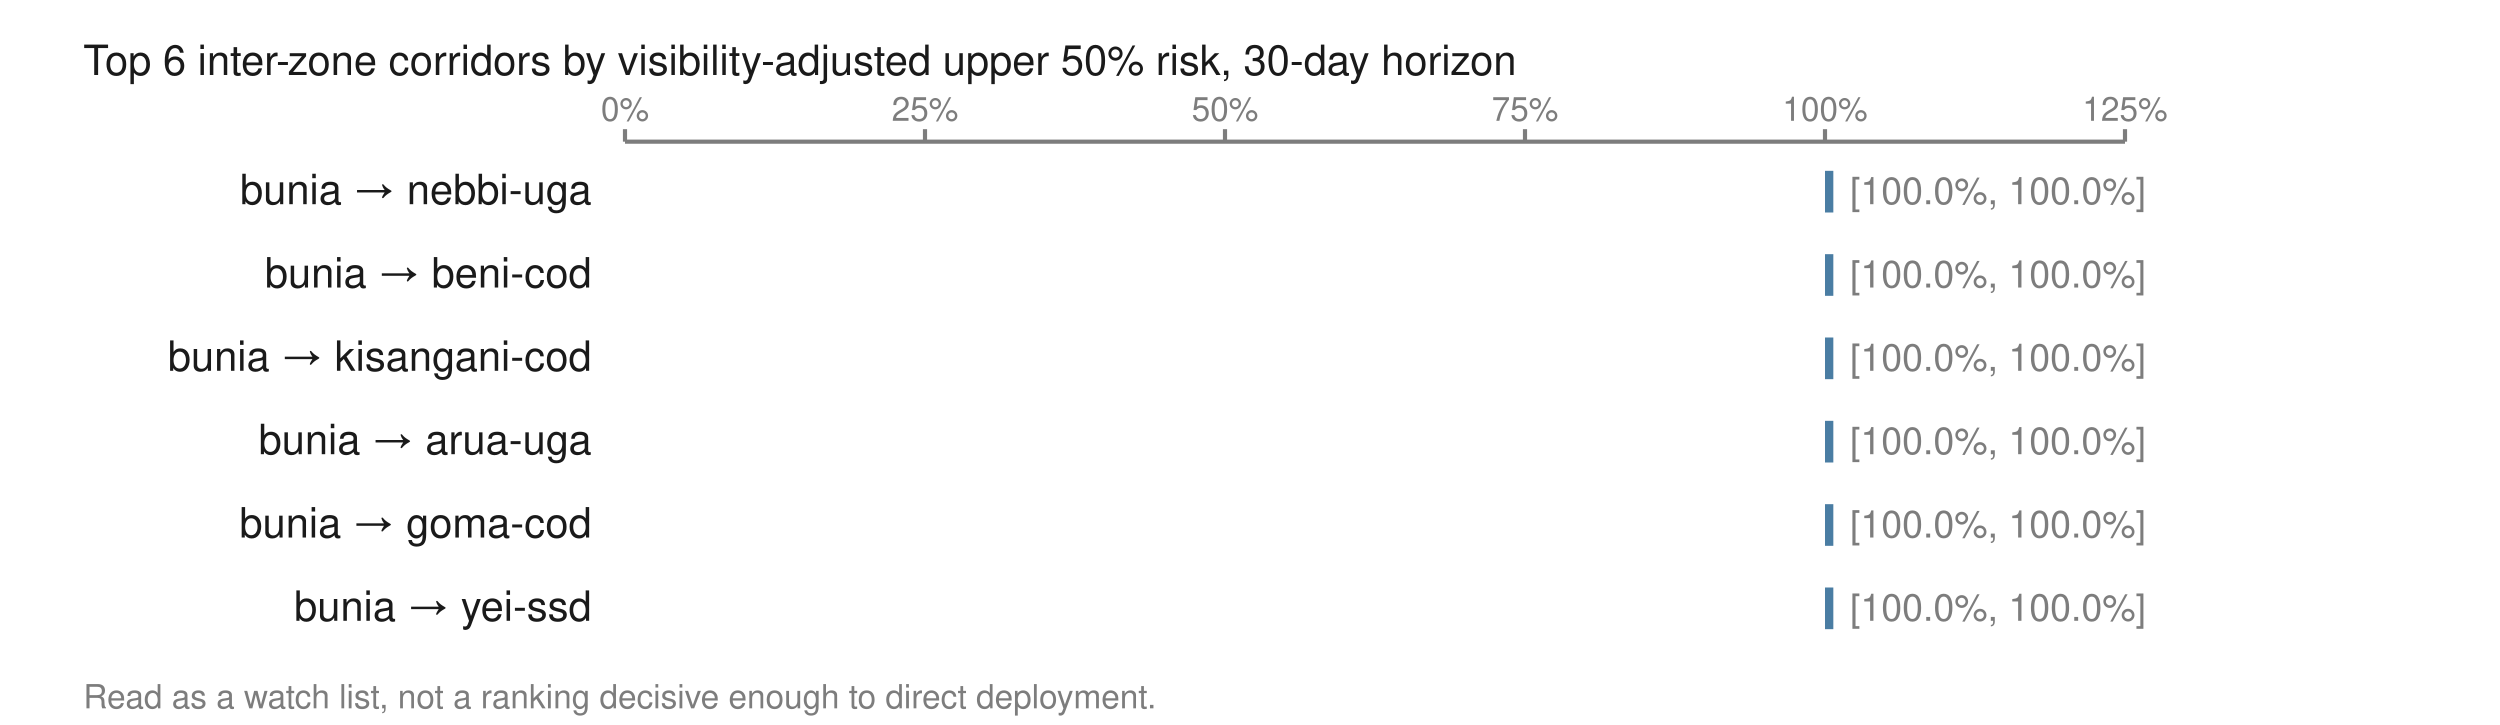
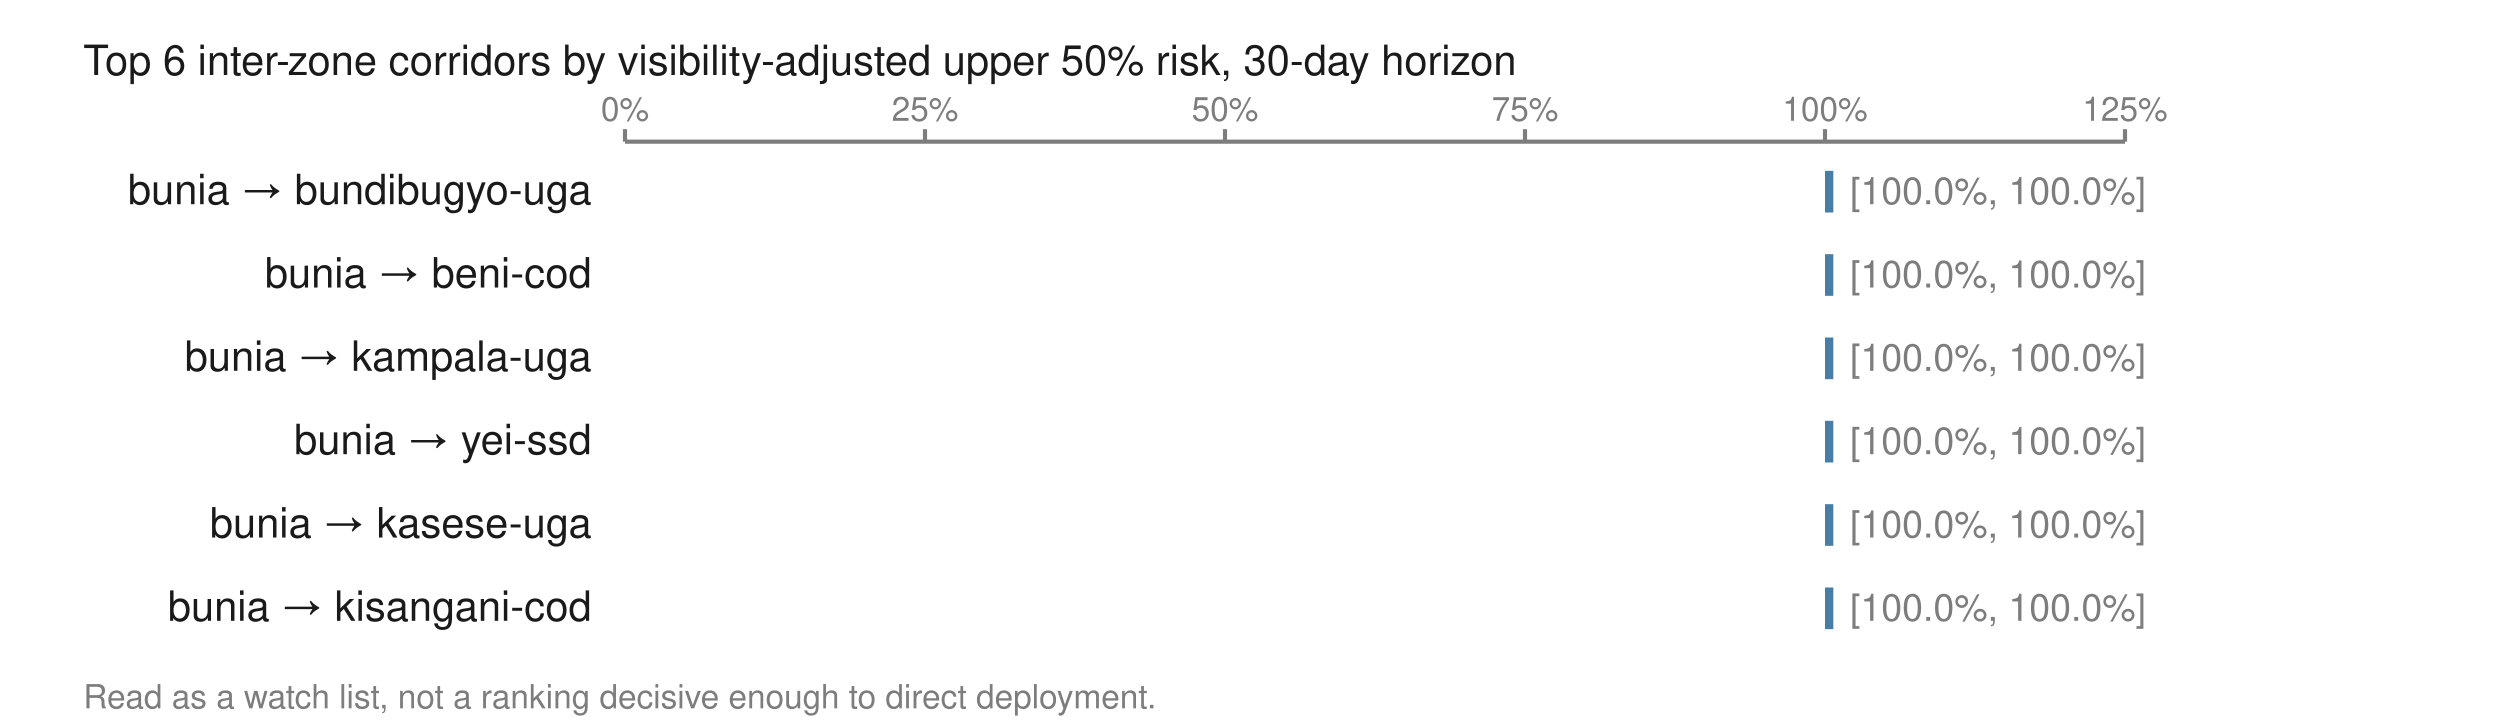
<svg xmlns="http://www.w3.org/2000/svg" viewBox="0 0 600 174" width="600" height="174" role="img" aria-labelledby="t">
  <text x="20.0" y="18.0" font-family="Helvetica,Arial,sans-serif" font-size="10" fill="#1a1a1a" font-weight="normal" text-anchor="start">Top 6 inter-zone corridors by visibility-adjusted upper 50% risk, 30-day horizon</text>
  <line x1="150.0" y1="34.0" x2="510.0" y2="34.0" stroke="#7d7d7d" stroke-width="1" />
  <line x1="150.0" y1="31.0" x2="150.0" y2="34.0" stroke="#7d7d7d" stroke-width="1" />
  <text x="150.0" y="29.0" font-family="Helvetica,Arial,sans-serif" font-size="8" fill="#7d7d7d" font-weight="normal" text-anchor="middle">0%</text>
  <line x1="222.0" y1="31.0" x2="222.0" y2="34.0" stroke="#7d7d7d" stroke-width="1" />
  <text x="222.0" y="29.0" font-family="Helvetica,Arial,sans-serif" font-size="8" fill="#7d7d7d" font-weight="normal" text-anchor="middle">25%</text>
  <line x1="294.0" y1="31.0" x2="294.0" y2="34.0" stroke="#7d7d7d" stroke-width="1" />
  <text x="294.0" y="29.0" font-family="Helvetica,Arial,sans-serif" font-size="8" fill="#7d7d7d" font-weight="normal" text-anchor="middle">50%</text>
  <line x1="366.0" y1="31.0" x2="366.0" y2="34.0" stroke="#7d7d7d" stroke-width="1" />
  <text x="366.0" y="29.0" font-family="Helvetica,Arial,sans-serif" font-size="8" fill="#7d7d7d" font-weight="normal" text-anchor="middle">75%</text>
  <line x1="438.0" y1="31.0" x2="438.0" y2="34.0" stroke="#7d7d7d" stroke-width="1" />
  <text x="438.0" y="29.0" font-family="Helvetica,Arial,sans-serif" font-size="8" fill="#7d7d7d" font-weight="normal" text-anchor="middle">100%</text>
  <line x1="510.0" y1="31.0" x2="510.0" y2="34.0" stroke="#7d7d7d" stroke-width="1" />
  <text x="510.0" y="29.0" font-family="Helvetica,Arial,sans-serif" font-size="8" fill="#7d7d7d" font-weight="normal" text-anchor="middle">125%</text>
-   <text x="142.0" y="49.0" font-family="Helvetica,Arial,sans-serif" font-size="10" fill="#1a1a1a" font-weight="normal" text-anchor="end">bunia → nebbi-uga</text>
+   <text x="142.0" y="49.0" font-family="Helvetica,Arial,sans-serif" font-size="10" fill="#1a1a1a" font-weight="normal" text-anchor="end">bunia → bundibugyo-uga</text>
  <rect x="438.0" y="41.0" width="2.0" height="10.0" fill="#4a7da3" />
  <text x="444.0" y="49.0" font-family="Helvetica,Arial,sans-serif" font-size="9" fill="#7d7d7d" font-weight="normal" text-anchor="start">[100.0%, 100.0%]</text>
  <text x="142.0" y="69.0" font-family="Helvetica,Arial,sans-serif" font-size="10" fill="#1a1a1a" font-weight="normal" text-anchor="end">bunia → beni-cod</text>
  <rect x="438.0" y="61.0" width="2.0" height="10.0" fill="#4a7da3" />
  <text x="444.0" y="69.0" font-family="Helvetica,Arial,sans-serif" font-size="9" fill="#7d7d7d" font-weight="normal" text-anchor="start">[100.0%, 100.0%]</text>
-   <text x="142.0" y="89.0" font-family="Helvetica,Arial,sans-serif" font-size="10" fill="#1a1a1a" font-weight="normal" text-anchor="end">bunia → kisangani-cod</text>
+   <text x="142.0" y="89.0" font-family="Helvetica,Arial,sans-serif" font-size="10" fill="#1a1a1a" font-weight="normal" text-anchor="end">bunia → kampala-uga</text>
  <rect x="438.0" y="81.0" width="2.0" height="10.0" fill="#4a7da3" />
  <text x="444.0" y="89.0" font-family="Helvetica,Arial,sans-serif" font-size="9" fill="#7d7d7d" font-weight="normal" text-anchor="start">[100.0%, 100.0%]</text>
-   <text x="142.0" y="109.0" font-family="Helvetica,Arial,sans-serif" font-size="10" fill="#1a1a1a" font-weight="normal" text-anchor="end">bunia → arua-uga</text>
+   <text x="142.0" y="109.0" font-family="Helvetica,Arial,sans-serif" font-size="10" fill="#1a1a1a" font-weight="normal" text-anchor="end">bunia → yei-ssd</text>
  <rect x="438.0" y="101.0" width="2.0" height="10.0" fill="#4a7da3" />
  <text x="444.0" y="109.0" font-family="Helvetica,Arial,sans-serif" font-size="9" fill="#7d7d7d" font-weight="normal" text-anchor="start">[100.0%, 100.0%]</text>
-   <text x="142.0" y="129.0" font-family="Helvetica,Arial,sans-serif" font-size="10" fill="#1a1a1a" font-weight="normal" text-anchor="end">bunia → goma-cod</text>
+   <text x="142.0" y="129.0" font-family="Helvetica,Arial,sans-serif" font-size="10" fill="#1a1a1a" font-weight="normal" text-anchor="end">bunia → kasese-uga</text>
  <rect x="438.0" y="121.0" width="2.0" height="10.0" fill="#4a7da3" />
  <text x="444.0" y="129.0" font-family="Helvetica,Arial,sans-serif" font-size="9" fill="#7d7d7d" font-weight="normal" text-anchor="start">[100.0%, 100.0%]</text>
-   <text x="142.0" y="149.0" font-family="Helvetica,Arial,sans-serif" font-size="10" fill="#1a1a1a" font-weight="normal" text-anchor="end">bunia → yei-ssd</text>
+   <text x="142.0" y="149.0" font-family="Helvetica,Arial,sans-serif" font-size="10" fill="#1a1a1a" font-weight="normal" text-anchor="end">bunia → kisangani-cod</text>
  <rect x="438.0" y="141.0" width="2.0" height="10.0" fill="#4a7da3" />
  <text x="444.0" y="149.0" font-family="Helvetica,Arial,sans-serif" font-size="9" fill="#7d7d7d" font-weight="normal" text-anchor="start">[100.0%, 100.0%]</text>
  <text x="20.0" y="170.0" font-family="Helvetica,Arial,sans-serif" font-size="8" fill="#7d7d7d" font-weight="normal" text-anchor="start">Read as a watch list, not a ranking decisive enough to direct deployment.</text>
</svg>
